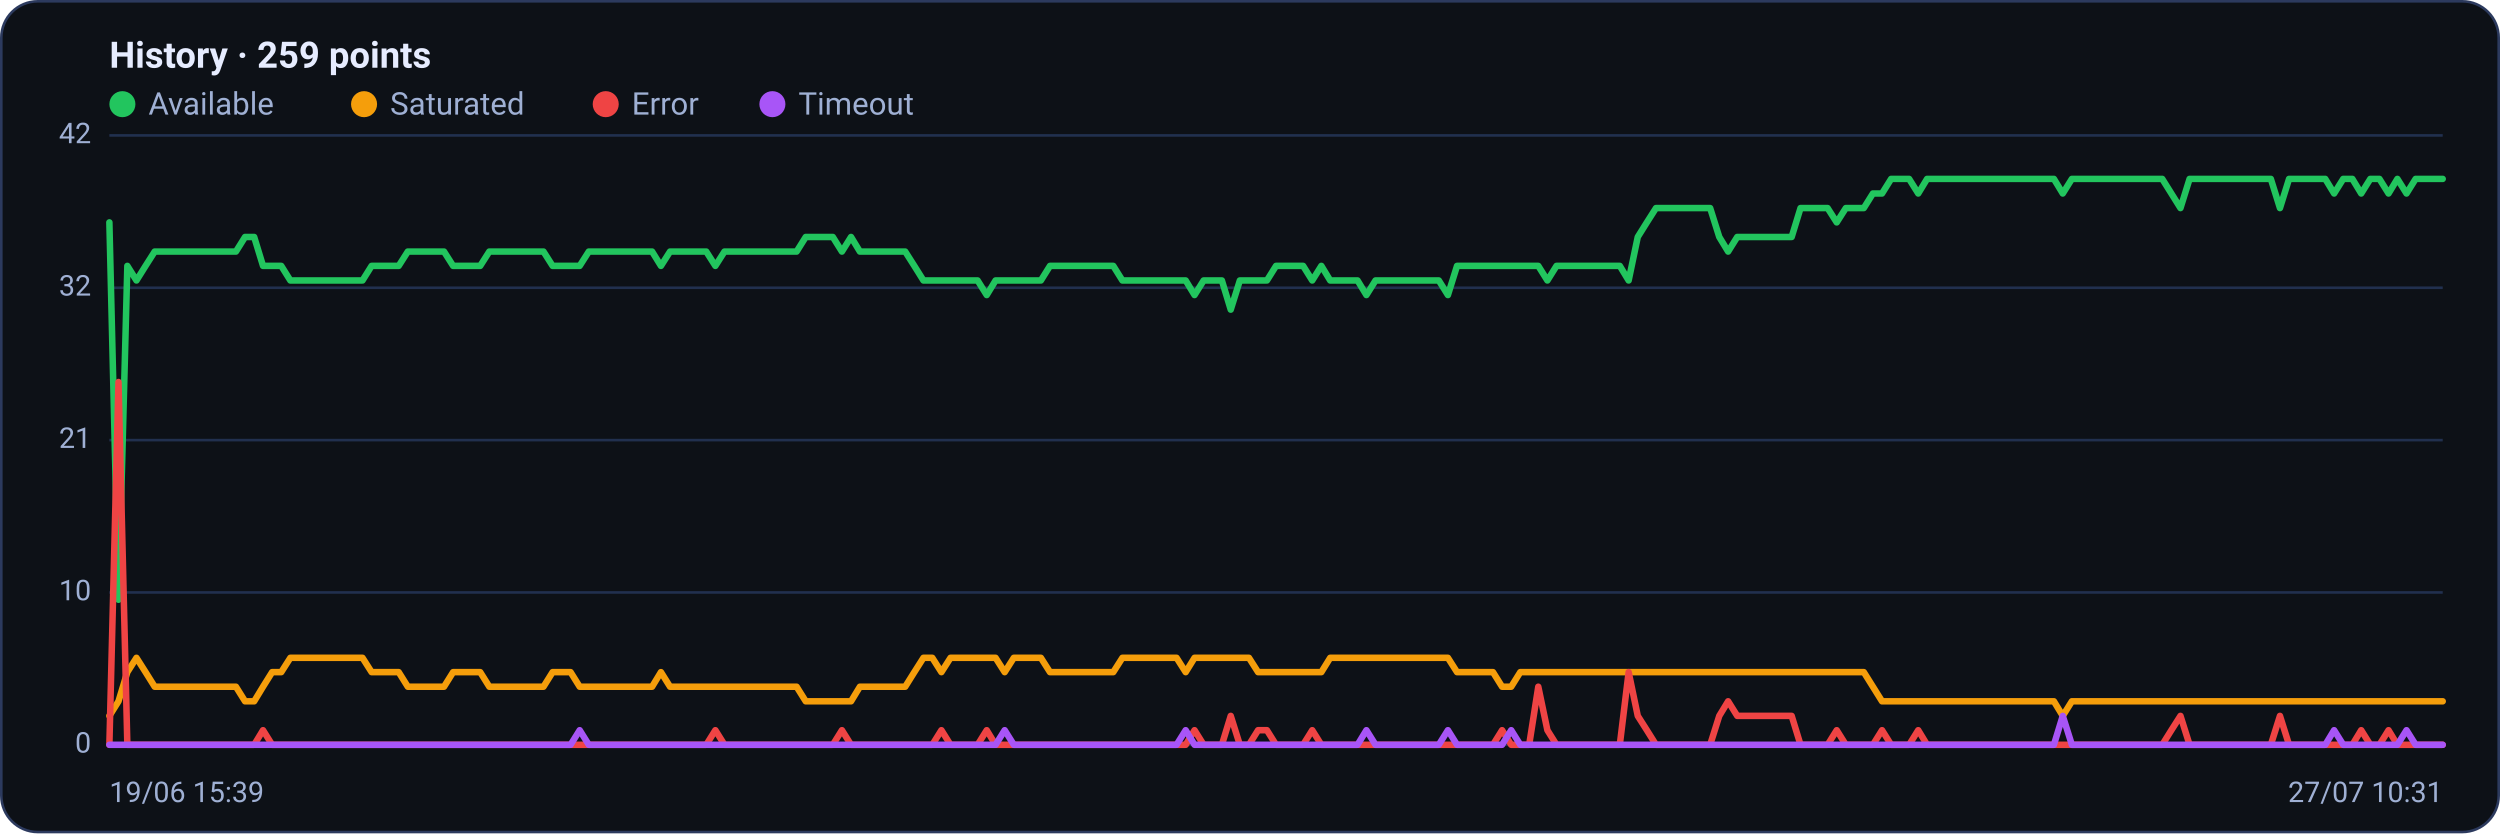
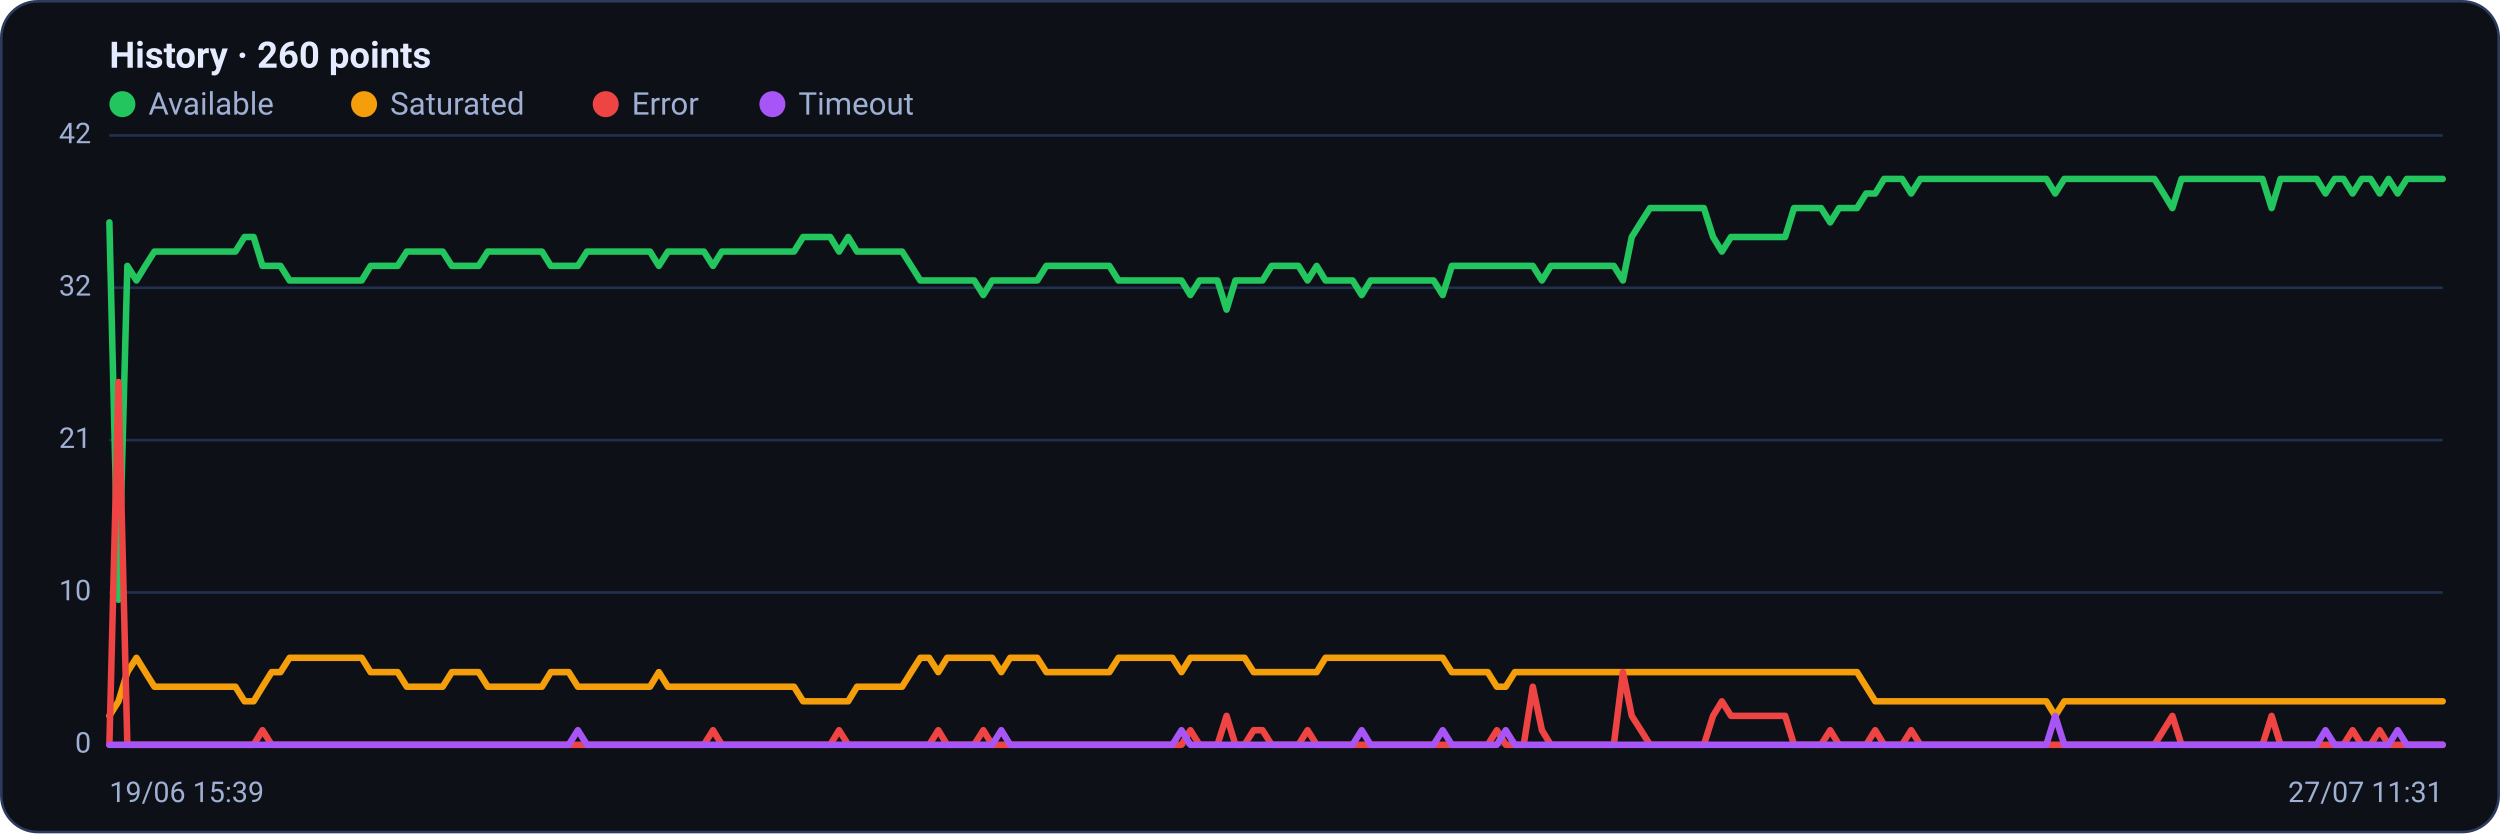
<svg xmlns="http://www.w3.org/2000/svg" viewBox="0 0 960 320" width="960" height="320" font-family="Segoe UI, system-ui, -apple-system, Roboto, Helvetica, Arial, sans-serif" role="img" aria-label="Availability history per region">
  <rect x="0.5" y="0.5" width="959" height="319" rx="14" fill="#0d1117" stroke="#2c3a5e" />
-   <text x="42" y="26" font-size="14" font-weight="600" fill="#e6ecff">History · 259 points</text>
+   <text x="42" y="26" font-size="14" font-weight="600" fill="#e6ecff">History · 260 points</text>
  <circle cx="47" cy="40" r="5" fill="#22c55e" />
  <text x="57" y="44" font-size="12" fill="#9fb0d4">Available</text>
  <circle cx="139.8" cy="40" r="5" fill="#f59e0b" />
  <text x="149.8" y="44" font-size="12" fill="#9fb0d4">Saturated</text>
  <circle cx="232.6" cy="40" r="5" fill="#ef4444" />
  <text x="242.6" y="44" font-size="12" fill="#9fb0d4">Error</text>
  <circle cx="296.6" cy="40" r="5" fill="#a855f7" />
  <text x="306.6" y="44" font-size="12" fill="#9fb0d4">Timeout</text>
  <line x1="42" y1="286.0" x2="938" y2="286.0" stroke="#21304f" stroke-width="1" />
  <text x="35" y="289.0" text-anchor="end" font-size="11" fill="#9fb0d4">0</text>
  <line x1="42" y1="227.5" x2="938" y2="227.5" stroke="#21304f" stroke-width="1" />
  <text x="35" y="230.5" text-anchor="end" font-size="11" fill="#9fb0d4">10</text>
  <line x1="42" y1="169.0" x2="938" y2="169.0" stroke="#21304f" stroke-width="1" />
  <text x="35" y="172.0" text-anchor="end" font-size="11" fill="#9fb0d4">21</text>
  <line x1="42" y1="110.5" x2="938" y2="110.5" stroke="#21304f" stroke-width="1" />
  <text x="35" y="113.5" text-anchor="end" font-size="11" fill="#9fb0d4">32</text>
  <line x1="42" y1="52.0" x2="938" y2="52.0" stroke="#21304f" stroke-width="1" />
  <text x="35" y="55.0" text-anchor="end" font-size="11" fill="#9fb0d4">42</text>
-   <polyline fill="none" stroke="#22c55e" stroke-width="2.5" stroke-linejoin="round" stroke-linecap="round" points="42.0,85.4 45.5,230.3 48.9,102.1 52.4,107.7 55.9,102.1 59.4,96.6 62.8,96.6 66.3,96.6 69.8,96.6 73.3,96.6 76.7,96.6 80.2,96.6 83.7,96.6 87.1,96.6 90.6,96.6 94.1,91.0 97.6,91.0 101.0,102.1 104.5,102.1 108.0,102.1 111.5,107.7 114.9,107.7 118.4,107.7 121.9,107.7 125.3,107.7 128.8,107.7 132.3,107.7 135.8,107.7 139.2,107.7 142.7,102.1 146.2,102.1 149.7,102.1 153.1,102.1 156.6,96.6 160.1,96.6 163.6,96.6 167.0,96.6 170.5,96.6 174.0,102.1 177.4,102.1 180.9,102.1 184.4,102.1 187.9,96.6 191.3,96.6 194.8,96.6 198.3,96.6 201.8,96.6 205.2,96.6 208.7,96.6 212.2,102.1 215.6,102.1 219.1,102.1 222.6,102.1 226.1,96.6 229.5,96.6 233.0,96.6 236.5,96.6 240.0,96.6 243.4,96.6 246.9,96.6 250.4,96.6 253.8,102.1 257.3,96.6 260.8,96.6 264.3,96.6 267.7,96.6 271.2,96.6 274.7,102.1 278.2,96.6 281.6,96.6 285.1,96.6 288.6,96.6 292.0,96.6 295.5,96.6 299.0,96.6 302.5,96.6 305.9,96.6 309.4,91.0 312.9,91.0 316.4,91.0 319.8,91.0 323.3,96.6 326.8,91.0 330.2,96.6 333.7,96.6 337.2,96.6 340.7,96.6 344.1,96.6 347.6,96.6 351.1,102.1 354.6,107.7 358.0,107.7 361.5,107.7 365.0,107.7 368.4,107.7 371.9,107.7 375.4,107.7 378.9,113.3 382.3,107.7 385.8,107.7 389.3,107.7 392.8,107.7 396.2,107.7 399.7,107.7 403.2,102.1 406.7,102.1 410.1,102.1 413.6,102.1 417.1,102.1 420.5,102.1 424.0,102.1 427.5,102.1 431.0,107.7 434.4,107.7 437.9,107.7 441.4,107.7 444.9,107.7 448.3,107.7 451.8,107.7 455.3,107.7 458.7,113.3 462.2,107.7 465.7,107.7 469.2,107.7 472.6,118.9 476.1,107.7 479.6,107.7 483.1,107.7 486.5,107.7 490.0,102.1 493.5,102.1 496.9,102.1 500.4,102.1 503.9,107.7 507.4,102.1 510.8,107.7 514.3,107.7 517.8,107.7 521.3,107.7 524.7,113.3 528.2,107.7 531.7,107.7 535.1,107.7 538.6,107.7 542.1,107.7 545.6,107.7 549.0,107.7 552.5,107.7 556.0,113.3 559.5,102.1 562.9,102.1 566.4,102.1 569.9,102.1 573.3,102.1 576.8,102.1 580.3,102.1 583.8,102.1 587.2,102.1 590.7,102.1 594.2,107.7 597.7,102.1 601.1,102.1 604.6,102.1 608.1,102.1 611.6,102.1 615.0,102.1 618.5,102.1 622.0,102.1 625.4,107.7 628.9,91.0 632.4,85.4 635.9,79.9 639.3,79.9 642.8,79.9 646.3,79.9 649.8,79.9 653.2,79.9 656.7,79.9 660.2,91.0 663.6,96.6 667.1,91.0 670.6,91.0 674.1,91.0 677.5,91.0 681.0,91.0 684.5,91.0 688.0,91.0 691.4,79.9 694.9,79.9 698.4,79.9 701.8,79.9 705.3,85.4 708.8,79.9 712.3,79.9 715.7,79.9 719.2,74.3 722.7,74.3 726.2,68.7 729.6,68.7 733.1,68.7 736.6,74.3 740.0,68.7 743.5,68.7 747.0,68.7 750.5,68.7 753.9,68.7 757.4,68.7 760.9,68.7 764.4,68.7 767.8,68.7 771.3,68.7 774.8,68.7 778.2,68.7 781.7,68.7 785.2,68.7 788.7,68.7 792.1,74.3 795.6,68.7 799.1,68.7 802.6,68.7 806.0,68.7 809.5,68.7 813.0,68.7 816.4,68.7 819.9,68.7 823.4,68.7 826.9,68.7 830.3,68.7 833.8,74.3 837.3,79.9 840.8,68.7 844.2,68.7 847.7,68.7 851.2,68.7 854.7,68.7 858.1,68.7 861.6,68.7 865.1,68.7 868.5,68.7 872.0,68.7 875.5,79.9 879.0,68.7 882.4,68.7 885.9,68.7 889.4,68.7 892.9,68.7 896.3,74.3 899.8,68.7 903.3,68.7 906.7,74.3 910.2,68.7 913.7,68.7 917.2,74.3 920.6,68.7 924.1,74.3 927.6,68.7 931.1,68.7 934.5,68.7 938.0,68.7" />
-   <polyline fill="none" stroke="#f59e0b" stroke-width="2.5" stroke-linejoin="round" stroke-linecap="round" points="42.0,274.9 45.5,269.3 48.9,258.1 52.4,252.6 55.9,258.1 59.4,263.7 62.8,263.7 66.3,263.7 69.8,263.7 73.3,263.7 76.7,263.7 80.2,263.7 83.7,263.7 87.1,263.7 90.6,263.7 94.1,269.3 97.6,269.3 101.0,263.7 104.5,258.1 108.0,258.1 111.5,252.6 114.9,252.6 118.4,252.6 121.9,252.6 125.3,252.6 128.8,252.6 132.3,252.6 135.8,252.6 139.2,252.6 142.7,258.1 146.2,258.1 149.7,258.1 153.1,258.1 156.6,263.7 160.1,263.7 163.6,263.7 167.0,263.7 170.5,263.7 174.0,258.1 177.4,258.1 180.9,258.1 184.4,258.1 187.9,263.7 191.3,263.7 194.8,263.7 198.3,263.7 201.8,263.7 205.2,263.7 208.7,263.7 212.2,258.1 215.6,258.1 219.1,258.1 222.6,263.7 226.1,263.7 229.5,263.7 233.0,263.7 236.5,263.7 240.0,263.7 243.4,263.7 246.9,263.7 250.4,263.7 253.8,258.1 257.3,263.7 260.8,263.7 264.3,263.7 267.7,263.7 271.2,263.7 274.7,263.7 278.2,263.7 281.6,263.7 285.1,263.7 288.6,263.7 292.0,263.7 295.5,263.7 299.0,263.7 302.5,263.7 305.9,263.7 309.4,269.3 312.9,269.3 316.4,269.3 319.8,269.3 323.3,269.3 326.8,269.3 330.2,263.7 333.7,263.7 337.2,263.7 340.7,263.7 344.1,263.7 347.6,263.7 351.1,258.1 354.6,252.6 358.0,252.6 361.5,258.1 365.0,252.6 368.4,252.6 371.9,252.6 375.4,252.6 378.9,252.6 382.3,252.6 385.8,258.1 389.3,252.6 392.8,252.6 396.2,252.6 399.7,252.6 403.2,258.1 406.7,258.1 410.1,258.1 413.6,258.1 417.1,258.1 420.5,258.1 424.0,258.1 427.5,258.1 431.0,252.6 434.4,252.6 437.9,252.6 441.4,252.6 444.9,252.6 448.3,252.6 451.8,252.6 455.3,258.1 458.7,252.6 462.2,252.6 465.7,252.6 469.2,252.6 472.6,252.6 476.1,252.6 479.6,252.6 483.1,258.1 486.5,258.1 490.0,258.1 493.5,258.1 496.9,258.1 500.4,258.1 503.9,258.1 507.4,258.1 510.8,252.6 514.3,252.6 517.8,252.6 521.3,252.6 524.7,252.6 528.2,252.6 531.7,252.6 535.1,252.6 538.6,252.6 542.1,252.6 545.6,252.6 549.0,252.6 552.5,252.6 556.0,252.6 559.5,258.1 562.9,258.1 566.4,258.1 569.9,258.1 573.3,258.1 576.8,263.7 580.3,263.7 583.8,258.1 587.2,258.1 590.7,258.1 594.2,258.1 597.7,258.1 601.1,258.1 604.6,258.1 608.1,258.1 611.6,258.1 615.0,258.1 618.5,258.1 622.0,258.1 625.4,258.1 628.9,258.1 632.4,258.1 635.9,258.1 639.3,258.1 642.8,258.1 646.3,258.1 649.8,258.1 653.2,258.1 656.7,258.1 660.2,258.1 663.6,258.1 667.1,258.1 670.6,258.1 674.1,258.1 677.5,258.1 681.0,258.1 684.5,258.1 688.0,258.1 691.4,258.1 694.9,258.1 698.4,258.1 701.8,258.1 705.3,258.1 708.8,258.1 712.3,258.1 715.7,258.1 719.2,263.7 722.7,269.3 726.2,269.3 729.6,269.3 733.1,269.3 736.6,269.3 740.0,269.3 743.5,269.3 747.0,269.3 750.5,269.3 753.9,269.3 757.4,269.3 760.9,269.3 764.4,269.3 767.8,269.3 771.3,269.3 774.8,269.3 778.2,269.3 781.7,269.3 785.2,269.3 788.7,269.3 792.1,274.9 795.6,269.3 799.1,269.3 802.6,269.3 806.0,269.3 809.5,269.3 813.0,269.3 816.4,269.3 819.9,269.3 823.4,269.3 826.9,269.3 830.3,269.3 833.8,269.3 837.3,269.3 840.8,269.3 844.2,269.3 847.7,269.3 851.2,269.3 854.7,269.3 858.1,269.3 861.6,269.3 865.1,269.3 868.5,269.3 872.0,269.3 875.5,269.3 879.0,269.3 882.4,269.3 885.9,269.3 889.4,269.3 892.9,269.3 896.3,269.3 899.8,269.3 903.3,269.3 906.7,269.3 910.2,269.3 913.7,269.3 917.2,269.3 920.6,269.3 924.1,269.3 927.6,269.3 931.1,269.3 934.5,269.3 938.0,269.3" />
-   <polyline fill="none" stroke="#ef4444" stroke-width="2.5" stroke-linejoin="round" stroke-linecap="round" points="42.0,286.0 45.5,146.7 48.9,286.0 52.4,286.0 55.9,286.0 59.4,286.0 62.8,286.0 66.3,286.0 69.8,286.0 73.3,286.0 76.7,286.0 80.2,286.0 83.7,286.0 87.1,286.0 90.6,286.0 94.1,286.0 97.6,286.0 101.0,280.4 104.5,286.0 108.0,286.0 111.5,286.0 114.9,286.0 118.4,286.0 121.9,286.0 125.3,286.0 128.8,286.0 132.3,286.0 135.8,286.0 139.2,286.0 142.7,286.0 146.2,286.0 149.7,286.0 153.1,286.0 156.6,286.0 160.1,286.0 163.6,286.0 167.0,286.0 170.5,286.0 174.0,286.0 177.4,286.0 180.9,286.0 184.4,286.0 187.9,286.0 191.3,286.0 194.8,286.0 198.3,286.0 201.8,286.0 205.2,286.0 208.7,286.0 212.2,286.0 215.6,286.0 219.1,286.0 222.6,286.0 226.1,286.0 229.5,286.0 233.0,286.0 236.5,286.0 240.0,286.0 243.4,286.0 246.9,286.0 250.4,286.0 253.8,286.0 257.3,286.0 260.8,286.0 264.3,286.0 267.7,286.0 271.2,286.0 274.7,280.4 278.2,286.0 281.6,286.0 285.1,286.0 288.6,286.0 292.0,286.0 295.5,286.0 299.0,286.0 302.5,286.0 305.9,286.0 309.4,286.0 312.9,286.0 316.4,286.0 319.8,286.0 323.3,280.4 326.8,286.0 330.2,286.0 333.7,286.0 337.2,286.0 340.7,286.0 344.1,286.0 347.6,286.0 351.1,286.0 354.6,286.0 358.0,286.0 361.5,280.4 365.0,286.0 368.4,286.0 371.9,286.0 375.4,286.0 378.9,280.4 382.3,286.0 385.8,286.0 389.3,286.0 392.8,286.0 396.2,286.0 399.7,286.0 403.2,286.0 406.7,286.0 410.1,286.0 413.6,286.0 417.1,286.0 420.5,286.0 424.0,286.0 427.5,286.0 431.0,286.0 434.4,286.0 437.9,286.0 441.4,286.0 444.9,286.0 448.3,286.0 451.8,286.0 455.3,286.0 458.7,280.4 462.2,286.0 465.7,286.0 469.2,286.0 472.6,274.9 476.1,286.0 479.6,286.0 483.1,280.4 486.5,280.4 490.0,286.0 493.5,286.0 496.9,286.0 500.4,286.0 503.9,280.4 507.4,286.0 510.8,286.0 514.3,286.0 517.8,286.0 521.3,286.0 524.7,286.0 528.2,286.0 531.7,286.0 535.1,286.0 538.6,286.0 542.1,286.0 545.6,286.0 549.0,286.0 552.5,286.0 556.0,286.0 559.5,286.0 562.9,286.0 566.4,286.0 569.9,286.0 573.3,286.0 576.8,280.4 580.3,286.0 583.8,286.0 587.2,286.0 590.7,263.7 594.2,280.4 597.7,286.0 601.1,286.0 604.6,286.0 608.1,286.0 611.6,286.0 615.0,286.0 618.5,286.0 622.0,286.0 625.4,258.1 628.9,274.9 632.4,280.4 635.9,286.0 639.3,286.0 642.8,286.0 646.3,286.0 649.8,286.0 653.2,286.0 656.7,286.0 660.2,274.9 663.6,269.3 667.1,274.9 670.6,274.9 674.1,274.9 677.5,274.9 681.0,274.9 684.5,274.9 688.0,274.9 691.4,286.0 694.9,286.0 698.4,286.0 701.8,286.0 705.3,280.4 708.8,286.0 712.3,286.0 715.7,286.0 719.2,286.0 722.7,280.4 726.2,286.0 729.6,286.0 733.1,286.0 736.6,280.4 740.0,286.0 743.5,286.0 747.0,286.0 750.5,286.0 753.9,286.0 757.4,286.0 760.9,286.0 764.4,286.0 767.8,286.0 771.3,286.0 774.8,286.0 778.2,286.0 781.7,286.0 785.2,286.0 788.7,286.0 792.1,286.0 795.6,286.0 799.1,286.0 802.6,286.0 806.0,286.0 809.5,286.0 813.0,286.0 816.4,286.0 819.9,286.0 823.4,286.0 826.9,286.0 830.3,286.0 833.8,280.4 837.3,274.9 840.8,286.0 844.2,286.0 847.7,286.0 851.2,286.0 854.7,286.0 858.1,286.0 861.6,286.0 865.1,286.0 868.5,286.0 872.0,286.0 875.5,274.9 879.0,286.0 882.4,286.0 885.9,286.0 889.4,286.0 892.9,286.0 896.3,286.0 899.8,286.0 903.3,286.0 906.7,280.4 910.2,286.0 913.7,286.0 917.2,280.4 920.6,286.0 924.1,286.0 927.6,286.0 931.1,286.0 934.5,286.0 938.0,286.0" />
-   <polyline fill="none" stroke="#a855f7" stroke-width="2.5" stroke-linejoin="round" stroke-linecap="round" points="42.0,286.0 45.5,286.0 48.9,286.0 52.4,286.0 55.9,286.0 59.4,286.0 62.8,286.0 66.3,286.0 69.8,286.0 73.3,286.0 76.7,286.0 80.2,286.0 83.7,286.0 87.1,286.0 90.6,286.0 94.1,286.0 97.6,286.0 101.0,286.0 104.5,286.0 108.0,286.0 111.5,286.0 114.9,286.0 118.4,286.0 121.9,286.0 125.3,286.0 128.8,286.0 132.3,286.0 135.8,286.0 139.2,286.0 142.7,286.0 146.2,286.0 149.7,286.0 153.1,286.0 156.6,286.0 160.1,286.0 163.6,286.0 167.0,286.0 170.5,286.0 174.0,286.0 177.4,286.0 180.9,286.0 184.4,286.0 187.9,286.0 191.3,286.0 194.8,286.0 198.3,286.0 201.8,286.0 205.2,286.0 208.7,286.0 212.2,286.0 215.6,286.0 219.1,286.0 222.6,280.4 226.1,286.0 229.5,286.0 233.0,286.0 236.5,286.0 240.0,286.0 243.4,286.0 246.9,286.0 250.4,286.0 253.8,286.0 257.3,286.0 260.8,286.0 264.3,286.0 267.7,286.0 271.2,286.0 274.7,286.0 278.2,286.0 281.6,286.0 285.1,286.0 288.6,286.0 292.0,286.0 295.5,286.0 299.0,286.0 302.5,286.0 305.9,286.0 309.4,286.0 312.9,286.0 316.4,286.0 319.8,286.0 323.3,286.0 326.8,286.0 330.2,286.0 333.7,286.0 337.2,286.0 340.7,286.0 344.1,286.0 347.6,286.0 351.1,286.0 354.6,286.0 358.0,286.0 361.5,286.0 365.0,286.0 368.4,286.0 371.9,286.0 375.4,286.0 378.9,286.0 382.3,286.0 385.8,280.4 389.3,286.0 392.8,286.0 396.2,286.0 399.7,286.0 403.2,286.0 406.7,286.0 410.1,286.0 413.6,286.0 417.1,286.0 420.5,286.0 424.0,286.0 427.5,286.0 431.0,286.0 434.4,286.0 437.9,286.0 441.4,286.0 444.9,286.0 448.3,286.0 451.8,286.0 455.3,280.4 458.7,286.0 462.2,286.0 465.7,286.0 469.2,286.0 472.6,286.0 476.1,286.0 479.6,286.0 483.1,286.0 486.5,286.0 490.0,286.0 493.5,286.0 496.9,286.0 500.4,286.0 503.9,286.0 507.4,286.0 510.8,286.0 514.3,286.0 517.8,286.0 521.3,286.0 524.7,280.4 528.2,286.0 531.7,286.0 535.1,286.0 538.6,286.0 542.1,286.0 545.6,286.0 549.0,286.0 552.5,286.0 556.0,280.4 559.5,286.0 562.9,286.0 566.4,286.0 569.9,286.0 573.3,286.0 576.8,286.0 580.3,280.4 583.8,286.0 587.2,286.0 590.7,286.0 594.2,286.0 597.7,286.0 601.1,286.0 604.6,286.0 608.1,286.0 611.6,286.0 615.0,286.0 618.5,286.0 622.0,286.0 625.4,286.0 628.9,286.0 632.4,286.0 635.9,286.0 639.3,286.0 642.8,286.0 646.3,286.0 649.8,286.0 653.2,286.0 656.7,286.0 660.2,286.0 663.6,286.0 667.1,286.0 670.6,286.0 674.1,286.0 677.5,286.0 681.0,286.0 684.5,286.0 688.0,286.0 691.4,286.0 694.9,286.0 698.4,286.0 701.8,286.0 705.3,286.0 708.8,286.0 712.3,286.0 715.7,286.0 719.2,286.0 722.7,286.0 726.2,286.0 729.6,286.0 733.1,286.0 736.6,286.0 740.0,286.0 743.5,286.0 747.0,286.0 750.5,286.0 753.9,286.0 757.4,286.0 760.9,286.0 764.4,286.0 767.8,286.0 771.3,286.0 774.8,286.0 778.2,286.0 781.7,286.0 785.2,286.0 788.7,286.0 792.1,274.9 795.6,286.0 799.1,286.0 802.6,286.0 806.0,286.0 809.5,286.0 813.0,286.0 816.4,286.0 819.9,286.0 823.4,286.0 826.9,286.0 830.3,286.0 833.8,286.0 837.3,286.0 840.8,286.0 844.2,286.0 847.7,286.0 851.2,286.0 854.7,286.0 858.1,286.0 861.6,286.0 865.1,286.0 868.5,286.0 872.0,286.0 875.5,286.0 879.0,286.0 882.4,286.0 885.9,286.0 889.4,286.0 892.9,286.0 896.3,280.4 899.8,286.0 903.3,286.0 906.7,286.0 910.2,286.0 913.7,286.0 917.2,286.0 920.6,286.0 924.1,280.4 927.6,286.0 931.1,286.0 934.5,286.0 938.0,286.0" />
+   <polyline fill="none" stroke="#22c55e" stroke-width="2.5" stroke-linejoin="round" stroke-linecap="round" points="42.0,85.4 45.5,230.3 48.9,102.1 52.4,107.7 55.8,102.1 59.3,96.6 62.8,96.6 66.2,96.6 69.7,96.6 73.1,96.6 76.6,96.6 80.1,96.6 83.5,96.6 87.0,96.6 90.4,96.6 93.9,91.0 97.4,91.0 100.8,102.1 104.3,102.1 107.7,102.1 111.2,107.7 114.6,107.7 118.1,107.7 121.6,107.7 125.0,107.7 128.5,107.7 131.9,107.7 135.4,107.7 138.9,107.7 142.3,102.1 145.8,102.1 149.2,102.1 152.7,102.1 156.2,96.6 159.6,96.6 163.1,96.6 166.5,96.6 170.0,96.6 173.5,102.1 176.9,102.1 180.4,102.1 183.8,102.1 187.3,96.6 190.8,96.6 194.2,96.6 197.7,96.6 201.1,96.6 204.6,96.6 208.1,96.6 211.5,102.1 215.0,102.1 218.4,102.1 221.9,102.1 225.4,96.6 228.8,96.6 232.3,96.6 235.7,96.6 239.2,96.6 242.6,96.6 246.1,96.6 249.6,96.6 253.0,102.1 256.5,96.6 259.9,96.6 263.4,96.6 266.9,96.6 270.3,96.6 273.8,102.1 277.2,96.6 280.7,96.6 284.2,96.6 287.6,96.6 291.1,96.6 294.5,96.6 298.0,96.6 301.5,96.6 304.9,96.6 308.4,91.0 311.8,91.0 315.3,91.0 318.8,91.0 322.2,96.6 325.7,91.0 329.1,96.6 332.6,96.6 336.1,96.6 339.5,96.6 343.0,96.6 346.4,96.6 349.9,102.1 353.4,107.7 356.8,107.7 360.3,107.7 363.7,107.7 367.2,107.7 370.6,107.7 374.1,107.7 377.6,113.3 381.0,107.7 384.5,107.7 387.9,107.7 391.4,107.7 394.9,107.7 398.3,107.7 401.8,102.1 405.2,102.1 408.7,102.1 412.2,102.1 415.6,102.1 419.1,102.1 422.5,102.1 426.0,102.1 429.5,107.7 432.9,107.7 436.4,107.7 439.8,107.7 443.3,107.7 446.8,107.7 450.2,107.7 453.7,107.7 457.1,113.3 460.6,107.7 464.1,107.7 467.5,107.7 471.0,118.9 474.4,107.7 477.9,107.7 481.4,107.7 484.8,107.7 488.3,102.1 491.7,102.1 495.2,102.1 498.6,102.1 502.1,107.7 505.6,102.1 509.0,107.7 512.5,107.7 515.9,107.7 519.4,107.7 522.9,113.3 526.3,107.7 529.8,107.7 533.2,107.7 536.7,107.7 540.2,107.7 543.6,107.7 547.1,107.7 550.5,107.7 554.0,113.3 557.5,102.1 560.9,102.1 564.4,102.1 567.8,102.1 571.3,102.1 574.8,102.1 578.2,102.1 581.7,102.1 585.1,102.1 588.6,102.1 592.1,107.7 595.5,102.1 599.0,102.1 602.4,102.1 605.9,102.1 609.4,102.1 612.8,102.1 616.3,102.1 619.7,102.1 623.2,107.7 626.6,91.0 630.1,85.4 633.6,79.9 637.0,79.9 640.5,79.9 643.9,79.9 647.4,79.9 650.9,79.9 654.3,79.9 657.8,91.0 661.2,96.6 664.7,91.0 668.2,91.0 671.6,91.0 675.1,91.0 678.5,91.0 682.0,91.0 685.5,91.0 688.9,79.9 692.4,79.9 695.8,79.9 699.3,79.9 702.8,85.4 706.2,79.9 709.7,79.9 713.1,79.9 716.6,74.3 720.1,74.3 723.5,68.7 727.0,68.7 730.4,68.7 733.9,74.3 737.4,68.7 740.8,68.7 744.3,68.7 747.7,68.7 751.2,68.7 754.6,68.7 758.1,68.7 761.6,68.7 765.0,68.7 768.5,68.7 771.9,68.7 775.4,68.7 778.9,68.7 782.3,68.7 785.8,68.7 789.2,74.3 792.7,68.7 796.2,68.7 799.6,68.7 803.1,68.7 806.5,68.7 810.0,68.7 813.5,68.7 816.9,68.7 820.4,68.7 823.8,68.7 827.3,68.7 830.8,74.3 834.2,79.9 837.7,68.7 841.1,68.7 844.6,68.7 848.1,68.7 851.5,68.7 855.0,68.7 858.4,68.7 861.9,68.7 865.4,68.7 868.8,68.7 872.3,79.9 875.7,68.7 879.2,68.7 882.6,68.7 886.1,68.7 889.6,68.7 893.0,74.3 896.5,68.7 899.9,68.7 903.4,74.3 906.9,68.7 910.3,68.7 913.8,74.3 917.2,68.7 920.7,74.3 924.2,68.7 927.6,68.7 931.1,68.7 934.5,68.7 938.0,68.7" />
+   <polyline fill="none" stroke="#f59e0b" stroke-width="2.5" stroke-linejoin="round" stroke-linecap="round" points="42.0,274.9 45.5,269.3 48.9,258.1 52.4,252.6 55.8,258.1 59.3,263.7 62.8,263.7 66.2,263.7 69.7,263.7 73.1,263.7 76.6,263.7 80.1,263.7 83.5,263.7 87.0,263.7 90.4,263.7 93.9,269.3 97.4,269.3 100.8,263.7 104.3,258.1 107.7,258.1 111.2,252.6 114.6,252.6 118.1,252.6 121.6,252.6 125.0,252.6 128.5,252.6 131.9,252.6 135.4,252.6 138.9,252.6 142.3,258.1 145.8,258.1 149.2,258.1 152.7,258.1 156.2,263.7 159.6,263.7 163.1,263.7 166.5,263.7 170.0,263.7 173.5,258.1 176.9,258.1 180.4,258.1 183.8,258.1 187.3,263.7 190.8,263.7 194.2,263.7 197.7,263.7 201.1,263.7 204.6,263.7 208.1,263.7 211.5,258.1 215.0,258.1 218.4,258.1 221.9,263.7 225.4,263.7 228.8,263.7 232.3,263.7 235.7,263.7 239.2,263.7 242.6,263.7 246.1,263.7 249.6,263.7 253.0,258.1 256.5,263.7 259.9,263.7 263.4,263.7 266.9,263.7 270.3,263.7 273.8,263.7 277.2,263.7 280.7,263.7 284.2,263.7 287.6,263.7 291.1,263.7 294.5,263.7 298.0,263.7 301.5,263.7 304.9,263.7 308.4,269.3 311.8,269.3 315.3,269.3 318.8,269.3 322.2,269.3 325.7,269.3 329.1,263.7 332.6,263.7 336.1,263.7 339.5,263.7 343.0,263.7 346.4,263.7 349.9,258.1 353.4,252.6 356.8,252.6 360.3,258.1 363.7,252.6 367.2,252.6 370.6,252.6 374.1,252.6 377.6,252.6 381.0,252.6 384.5,258.1 387.9,252.6 391.4,252.6 394.9,252.6 398.3,252.6 401.8,258.1 405.2,258.1 408.7,258.1 412.2,258.1 415.6,258.1 419.1,258.1 422.5,258.1 426.0,258.1 429.5,252.6 432.9,252.6 436.4,252.6 439.8,252.6 443.3,252.6 446.8,252.6 450.2,252.6 453.7,258.1 457.1,252.6 460.6,252.6 464.1,252.6 467.5,252.6 471.0,252.6 474.4,252.6 477.9,252.6 481.4,258.1 484.8,258.1 488.3,258.1 491.7,258.1 495.2,258.1 498.6,258.1 502.1,258.1 505.6,258.1 509.0,252.6 512.5,252.6 515.9,252.6 519.4,252.6 522.9,252.6 526.3,252.6 529.8,252.6 533.2,252.6 536.7,252.6 540.2,252.6 543.6,252.6 547.1,252.6 550.5,252.6 554.0,252.6 557.5,258.1 560.9,258.1 564.4,258.1 567.8,258.1 571.3,258.1 574.8,263.7 578.2,263.7 581.7,258.1 585.1,258.1 588.6,258.1 592.1,258.1 595.5,258.1 599.0,258.1 602.4,258.1 605.9,258.1 609.4,258.1 612.8,258.1 616.3,258.1 619.7,258.1 623.2,258.1 626.6,258.1 630.1,258.1 633.6,258.1 637.0,258.1 640.5,258.1 643.9,258.1 647.4,258.1 650.9,258.1 654.3,258.1 657.8,258.1 661.2,258.1 664.7,258.1 668.2,258.1 671.6,258.1 675.1,258.1 678.5,258.1 682.0,258.1 685.5,258.1 688.9,258.1 692.4,258.1 695.8,258.1 699.3,258.1 702.8,258.1 706.2,258.1 709.7,258.1 713.1,258.1 716.6,263.7 720.1,269.3 723.5,269.3 727.0,269.3 730.4,269.3 733.9,269.3 737.4,269.3 740.8,269.3 744.3,269.3 747.7,269.3 751.2,269.3 754.6,269.3 758.1,269.3 761.6,269.3 765.0,269.3 768.5,269.3 771.9,269.3 775.4,269.3 778.9,269.3 782.3,269.3 785.8,269.3 789.2,274.9 792.7,269.3 796.2,269.3 799.6,269.3 803.1,269.3 806.5,269.3 810.0,269.3 813.5,269.3 816.9,269.3 820.4,269.3 823.8,269.3 827.3,269.3 830.8,269.3 834.2,269.3 837.7,269.3 841.1,269.3 844.6,269.3 848.1,269.3 851.5,269.3 855.0,269.3 858.4,269.3 861.9,269.3 865.4,269.3 868.8,269.3 872.3,269.3 875.7,269.3 879.2,269.3 882.6,269.3 886.1,269.3 889.6,269.3 893.0,269.3 896.5,269.3 899.9,269.3 903.4,269.3 906.9,269.3 910.3,269.3 913.8,269.3 917.2,269.3 920.7,269.3 924.2,269.3 927.6,269.3 931.1,269.3 934.5,269.3 938.0,269.3" />
+   <polyline fill="none" stroke="#ef4444" stroke-width="2.5" stroke-linejoin="round" stroke-linecap="round" points="42.0,286.0 45.5,146.7 48.9,286.0 52.4,286.0 55.8,286.0 59.3,286.0 62.8,286.0 66.2,286.0 69.7,286.0 73.1,286.0 76.6,286.0 80.1,286.0 83.5,286.0 87.0,286.0 90.4,286.0 93.9,286.0 97.4,286.0 100.8,280.4 104.3,286.0 107.7,286.0 111.2,286.0 114.6,286.0 118.1,286.0 121.6,286.0 125.0,286.0 128.5,286.0 131.9,286.0 135.4,286.0 138.9,286.0 142.3,286.0 145.8,286.0 149.2,286.0 152.7,286.0 156.2,286.0 159.6,286.0 163.1,286.0 166.5,286.0 170.0,286.0 173.5,286.0 176.9,286.0 180.4,286.0 183.8,286.0 187.3,286.0 190.8,286.0 194.2,286.0 197.7,286.0 201.1,286.0 204.6,286.0 208.1,286.0 211.5,286.0 215.0,286.0 218.4,286.0 221.9,286.0 225.4,286.0 228.8,286.0 232.3,286.0 235.7,286.0 239.2,286.0 242.6,286.0 246.1,286.0 249.6,286.0 253.0,286.0 256.5,286.0 259.9,286.0 263.4,286.0 266.9,286.0 270.3,286.0 273.8,280.4 277.2,286.0 280.7,286.0 284.2,286.0 287.6,286.0 291.1,286.0 294.5,286.0 298.0,286.0 301.5,286.0 304.9,286.0 308.4,286.0 311.8,286.0 315.3,286.0 318.8,286.0 322.2,280.4 325.7,286.0 329.1,286.0 332.6,286.0 336.1,286.0 339.5,286.0 343.0,286.0 346.4,286.0 349.9,286.0 353.4,286.0 356.8,286.0 360.3,280.4 363.7,286.0 367.2,286.0 370.6,286.0 374.1,286.0 377.6,280.4 381.0,286.0 384.5,286.0 387.9,286.0 391.4,286.0 394.9,286.0 398.3,286.0 401.8,286.0 405.2,286.0 408.7,286.0 412.2,286.0 415.6,286.0 419.1,286.0 422.5,286.0 426.0,286.0 429.5,286.0 432.9,286.0 436.4,286.0 439.8,286.0 443.3,286.0 446.8,286.0 450.2,286.0 453.7,286.0 457.1,280.4 460.6,286.0 464.1,286.0 467.5,286.0 471.0,274.9 474.4,286.0 477.9,286.0 481.4,280.4 484.8,280.4 488.3,286.0 491.7,286.0 495.2,286.0 498.6,286.0 502.1,280.4 505.6,286.0 509.0,286.0 512.5,286.0 515.9,286.0 519.4,286.0 522.9,286.0 526.3,286.0 529.8,286.0 533.2,286.0 536.7,286.0 540.2,286.0 543.6,286.0 547.1,286.0 550.5,286.0 554.0,286.0 557.5,286.0 560.9,286.0 564.4,286.0 567.8,286.0 571.3,286.0 574.8,280.4 578.2,286.0 581.7,286.0 585.1,286.0 588.6,263.7 592.1,280.4 595.5,286.0 599.0,286.0 602.4,286.0 605.9,286.0 609.4,286.0 612.8,286.0 616.3,286.0 619.7,286.0 623.2,258.1 626.6,274.9 630.1,280.4 633.6,286.0 637.0,286.0 640.5,286.0 643.9,286.0 647.4,286.0 650.9,286.0 654.3,286.0 657.8,274.9 661.2,269.3 664.7,274.9 668.2,274.9 671.6,274.9 675.1,274.9 678.5,274.9 682.0,274.9 685.5,274.9 688.9,286.0 692.4,286.0 695.8,286.0 699.3,286.0 702.8,280.4 706.2,286.0 709.7,286.0 713.1,286.0 716.6,286.0 720.1,280.4 723.5,286.0 727.0,286.0 730.4,286.0 733.9,280.4 737.4,286.0 740.8,286.0 744.3,286.0 747.7,286.0 751.2,286.0 754.6,286.0 758.1,286.0 761.6,286.0 765.0,286.0 768.5,286.0 771.9,286.0 775.4,286.0 778.9,286.0 782.3,286.0 785.8,286.0 789.2,286.0 792.7,286.0 796.2,286.0 799.6,286.0 803.1,286.0 806.5,286.0 810.0,286.0 813.5,286.0 816.9,286.0 820.4,286.0 823.8,286.0 827.3,286.0 830.8,280.4 834.2,274.9 837.7,286.0 841.1,286.0 844.6,286.0 848.1,286.0 851.5,286.0 855.0,286.0 858.4,286.0 861.9,286.0 865.4,286.0 868.8,286.0 872.3,274.9 875.7,286.0 879.2,286.0 882.6,286.0 886.1,286.0 889.6,286.0 893.0,286.0 896.5,286.0 899.9,286.0 903.4,280.4 906.9,286.0 910.3,286.0 913.8,280.4 917.2,286.0 920.7,286.0 924.2,286.0 927.6,286.0 931.1,286.0 934.5,286.0 938.0,286.0" />
+   <polyline fill="none" stroke="#a855f7" stroke-width="2.5" stroke-linejoin="round" stroke-linecap="round" points="42.0,286.0 45.5,286.0 48.9,286.0 52.4,286.0 55.8,286.0 59.3,286.0 62.8,286.0 66.2,286.0 69.7,286.0 73.1,286.0 76.6,286.0 80.1,286.0 83.5,286.0 87.0,286.0 90.4,286.0 93.9,286.0 97.4,286.0 100.8,286.0 104.3,286.0 107.7,286.0 111.2,286.0 114.6,286.0 118.1,286.0 121.6,286.0 125.0,286.0 128.5,286.0 131.9,286.0 135.4,286.0 138.9,286.0 142.3,286.0 145.8,286.0 149.2,286.0 152.7,286.0 156.2,286.0 159.6,286.0 163.1,286.0 166.5,286.0 170.0,286.0 173.5,286.0 176.9,286.0 180.4,286.0 183.8,286.0 187.3,286.0 190.8,286.0 194.2,286.0 197.7,286.0 201.1,286.0 204.6,286.0 208.1,286.0 211.5,286.0 215.0,286.0 218.4,286.0 221.9,280.4 225.4,286.0 228.8,286.0 232.3,286.0 235.7,286.0 239.2,286.0 242.6,286.0 246.1,286.0 249.6,286.0 253.0,286.0 256.5,286.0 259.9,286.0 263.4,286.0 266.9,286.0 270.3,286.0 273.8,286.0 277.2,286.0 280.7,286.0 284.2,286.0 287.6,286.0 291.1,286.0 294.5,286.0 298.0,286.0 301.5,286.0 304.9,286.0 308.4,286.0 311.8,286.0 315.3,286.0 318.8,286.0 322.2,286.0 325.7,286.0 329.1,286.0 332.6,286.0 336.1,286.0 339.5,286.0 343.0,286.0 346.4,286.0 349.9,286.0 353.4,286.0 356.8,286.0 360.3,286.0 363.7,286.0 367.2,286.0 370.6,286.0 374.1,286.0 377.6,286.0 381.0,286.0 384.5,280.4 387.9,286.0 391.4,286.0 394.9,286.0 398.3,286.0 401.8,286.0 405.2,286.0 408.7,286.0 412.2,286.0 415.6,286.0 419.1,286.0 422.5,286.0 426.0,286.0 429.5,286.0 432.9,286.0 436.4,286.0 439.8,286.0 443.3,286.0 446.8,286.0 450.2,286.0 453.7,280.4 457.1,286.0 460.6,286.0 464.1,286.0 467.5,286.0 471.0,286.0 474.4,286.0 477.9,286.0 481.4,286.0 484.8,286.0 488.3,286.0 491.7,286.0 495.2,286.0 498.6,286.0 502.1,286.0 505.6,286.0 509.0,286.0 512.5,286.0 515.9,286.0 519.4,286.0 522.9,280.4 526.3,286.0 529.8,286.0 533.2,286.0 536.7,286.0 540.2,286.0 543.6,286.0 547.1,286.0 550.5,286.0 554.0,280.4 557.5,286.0 560.9,286.0 564.4,286.0 567.8,286.0 571.3,286.0 574.8,286.0 578.2,280.4 581.7,286.0 585.1,286.0 588.6,286.0 592.1,286.0 595.5,286.0 599.0,286.0 602.4,286.0 605.9,286.0 609.4,286.0 612.8,286.0 616.3,286.0 619.7,286.0 623.2,286.0 626.6,286.0 630.1,286.0 633.6,286.0 637.0,286.0 640.5,286.0 643.9,286.0 647.4,286.0 650.9,286.0 654.3,286.0 657.8,286.0 661.2,286.0 664.7,286.0 668.2,286.0 671.6,286.0 675.1,286.0 678.5,286.0 682.0,286.0 685.5,286.0 688.9,286.0 692.4,286.0 695.8,286.0 699.3,286.0 702.8,286.0 706.2,286.0 709.7,286.0 713.1,286.0 716.6,286.0 720.1,286.0 723.5,286.0 727.0,286.0 730.4,286.0 733.9,286.0 737.4,286.0 740.8,286.0 744.3,286.0 747.7,286.0 751.2,286.0 754.6,286.0 758.1,286.0 761.6,286.0 765.0,286.0 768.5,286.0 771.9,286.0 775.4,286.0 778.9,286.0 782.3,286.0 785.8,286.0 789.2,274.9 792.7,286.0 796.2,286.0 799.6,286.0 803.1,286.0 806.5,286.0 810.0,286.0 813.5,286.0 816.9,286.0 820.4,286.0 823.8,286.0 827.3,286.0 830.8,286.0 834.2,286.0 837.7,286.0 841.1,286.0 844.6,286.0 848.1,286.0 851.5,286.0 855.0,286.0 858.4,286.0 861.9,286.0 865.4,286.0 868.8,286.0 872.3,286.0 875.7,286.0 879.2,286.0 882.6,286.0 886.1,286.0 889.6,286.0 893.0,280.4 896.5,286.0 899.9,286.0 903.4,286.0 906.9,286.0 910.3,286.0 913.8,286.0 917.2,286.0 920.7,280.4 924.2,286.0 927.6,286.0 931.1,286.0 934.5,286.0 938.0,286.0" />
  <text x="42" y="308" font-size="11" fill="#9fb0d4">19/06 15:39</text>
-   <text x="938" y="308" text-anchor="end" font-size="11" fill="#9fb0d4">27/07 10:31</text>
+   <text x="938" y="308" text-anchor="end" font-size="11" fill="#9fb0d4">27/07 11:31</text>
</svg>
